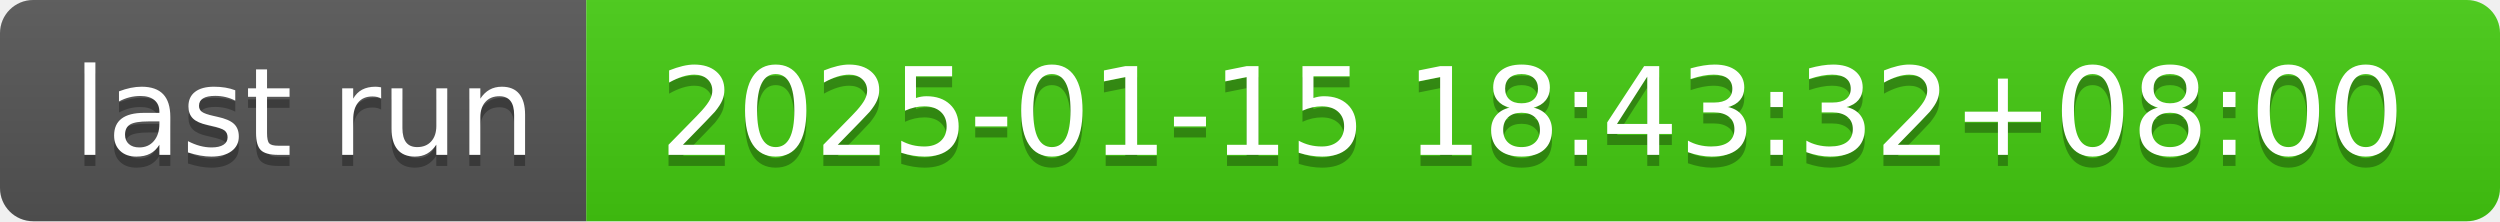
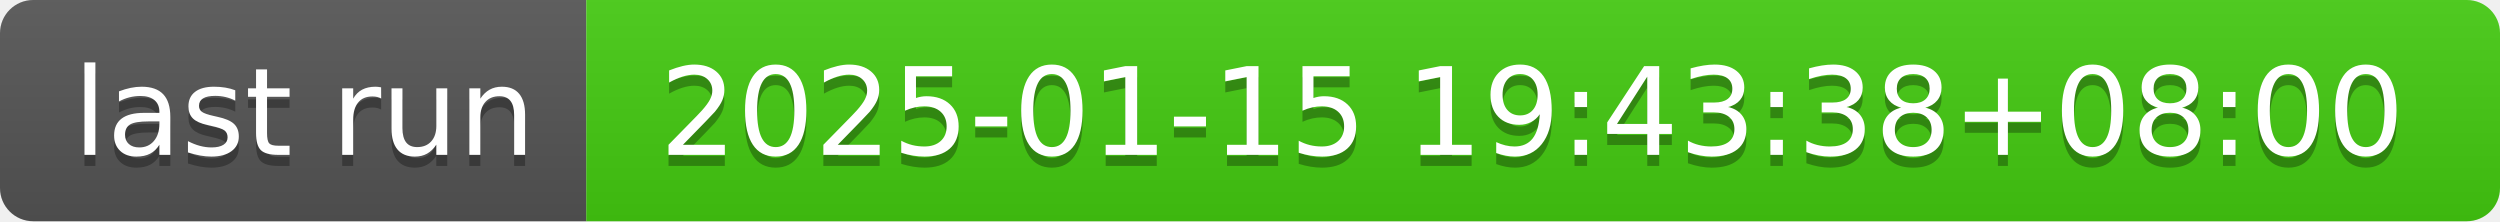
- <svg xmlns="http://www.w3.org/2000/svg" width="226" height="20" role="img" aria-label="last run: 2025-01-15 18:43:32+08:00">
+ <svg xmlns="http://www.w3.org/2000/svg" width="226" height="20" role="img" aria-label="last run: 2025-01-15 19:43:38+08:00">
  <linearGradient id="s" x2="0" y2="100%">
    <stop offset="0" stop-color="#bbb" stop-opacity=".1" />
    <stop offset="1" stop-opacity=".1" />
  </linearGradient>
  <clipPath id="r">
    <rect width="226" height="20" rx="3" fill="#fff" />
  </clipPath>
  <g clip-path="url(#r)">
    <rect width="53" height="20" fill="#555" />
    <rect x="53" width="173" height="20" fill="#4c1" />
    <rect width="226" height="20" fill="url(#s)" />
  </g>
  <g fill="#fff" text-anchor="middle" font-family="Verdana,Geneva,DejaVu Sans,sans-serif" text-rendering="geometricPrecision" font-size="110">
    <text aria-hidden="true" x="275" y="150" fill="#010101" fill-opacity=".3" transform="scale(.1)" textLength="430">last run</text>
    <text x="275" y="140" transform="scale(.1)" fill="#fff" textLength="430">last run</text>
-     <text aria-hidden="true" x="1385" y="150" fill="#010101" fill-opacity=".3" transform="scale(.1)" textLength="1630">2025-01-15 18:43:32+08:00</text>
-     <text x="1385" y="140" transform="scale(.1)" fill="#fff" textLength="1630">2025-01-15 18:43:32+08:00</text>
+     <text aria-hidden="true" x="1385" y="150" fill="#010101" fill-opacity=".3" transform="scale(.1)" textLength="1630">2025-01-15 19:43:38+08:00</text>
+     <text x="1385" y="140" transform="scale(.1)" fill="#fff" textLength="1630">2025-01-15 19:43:38+08:00</text>
  </g>
</svg>
